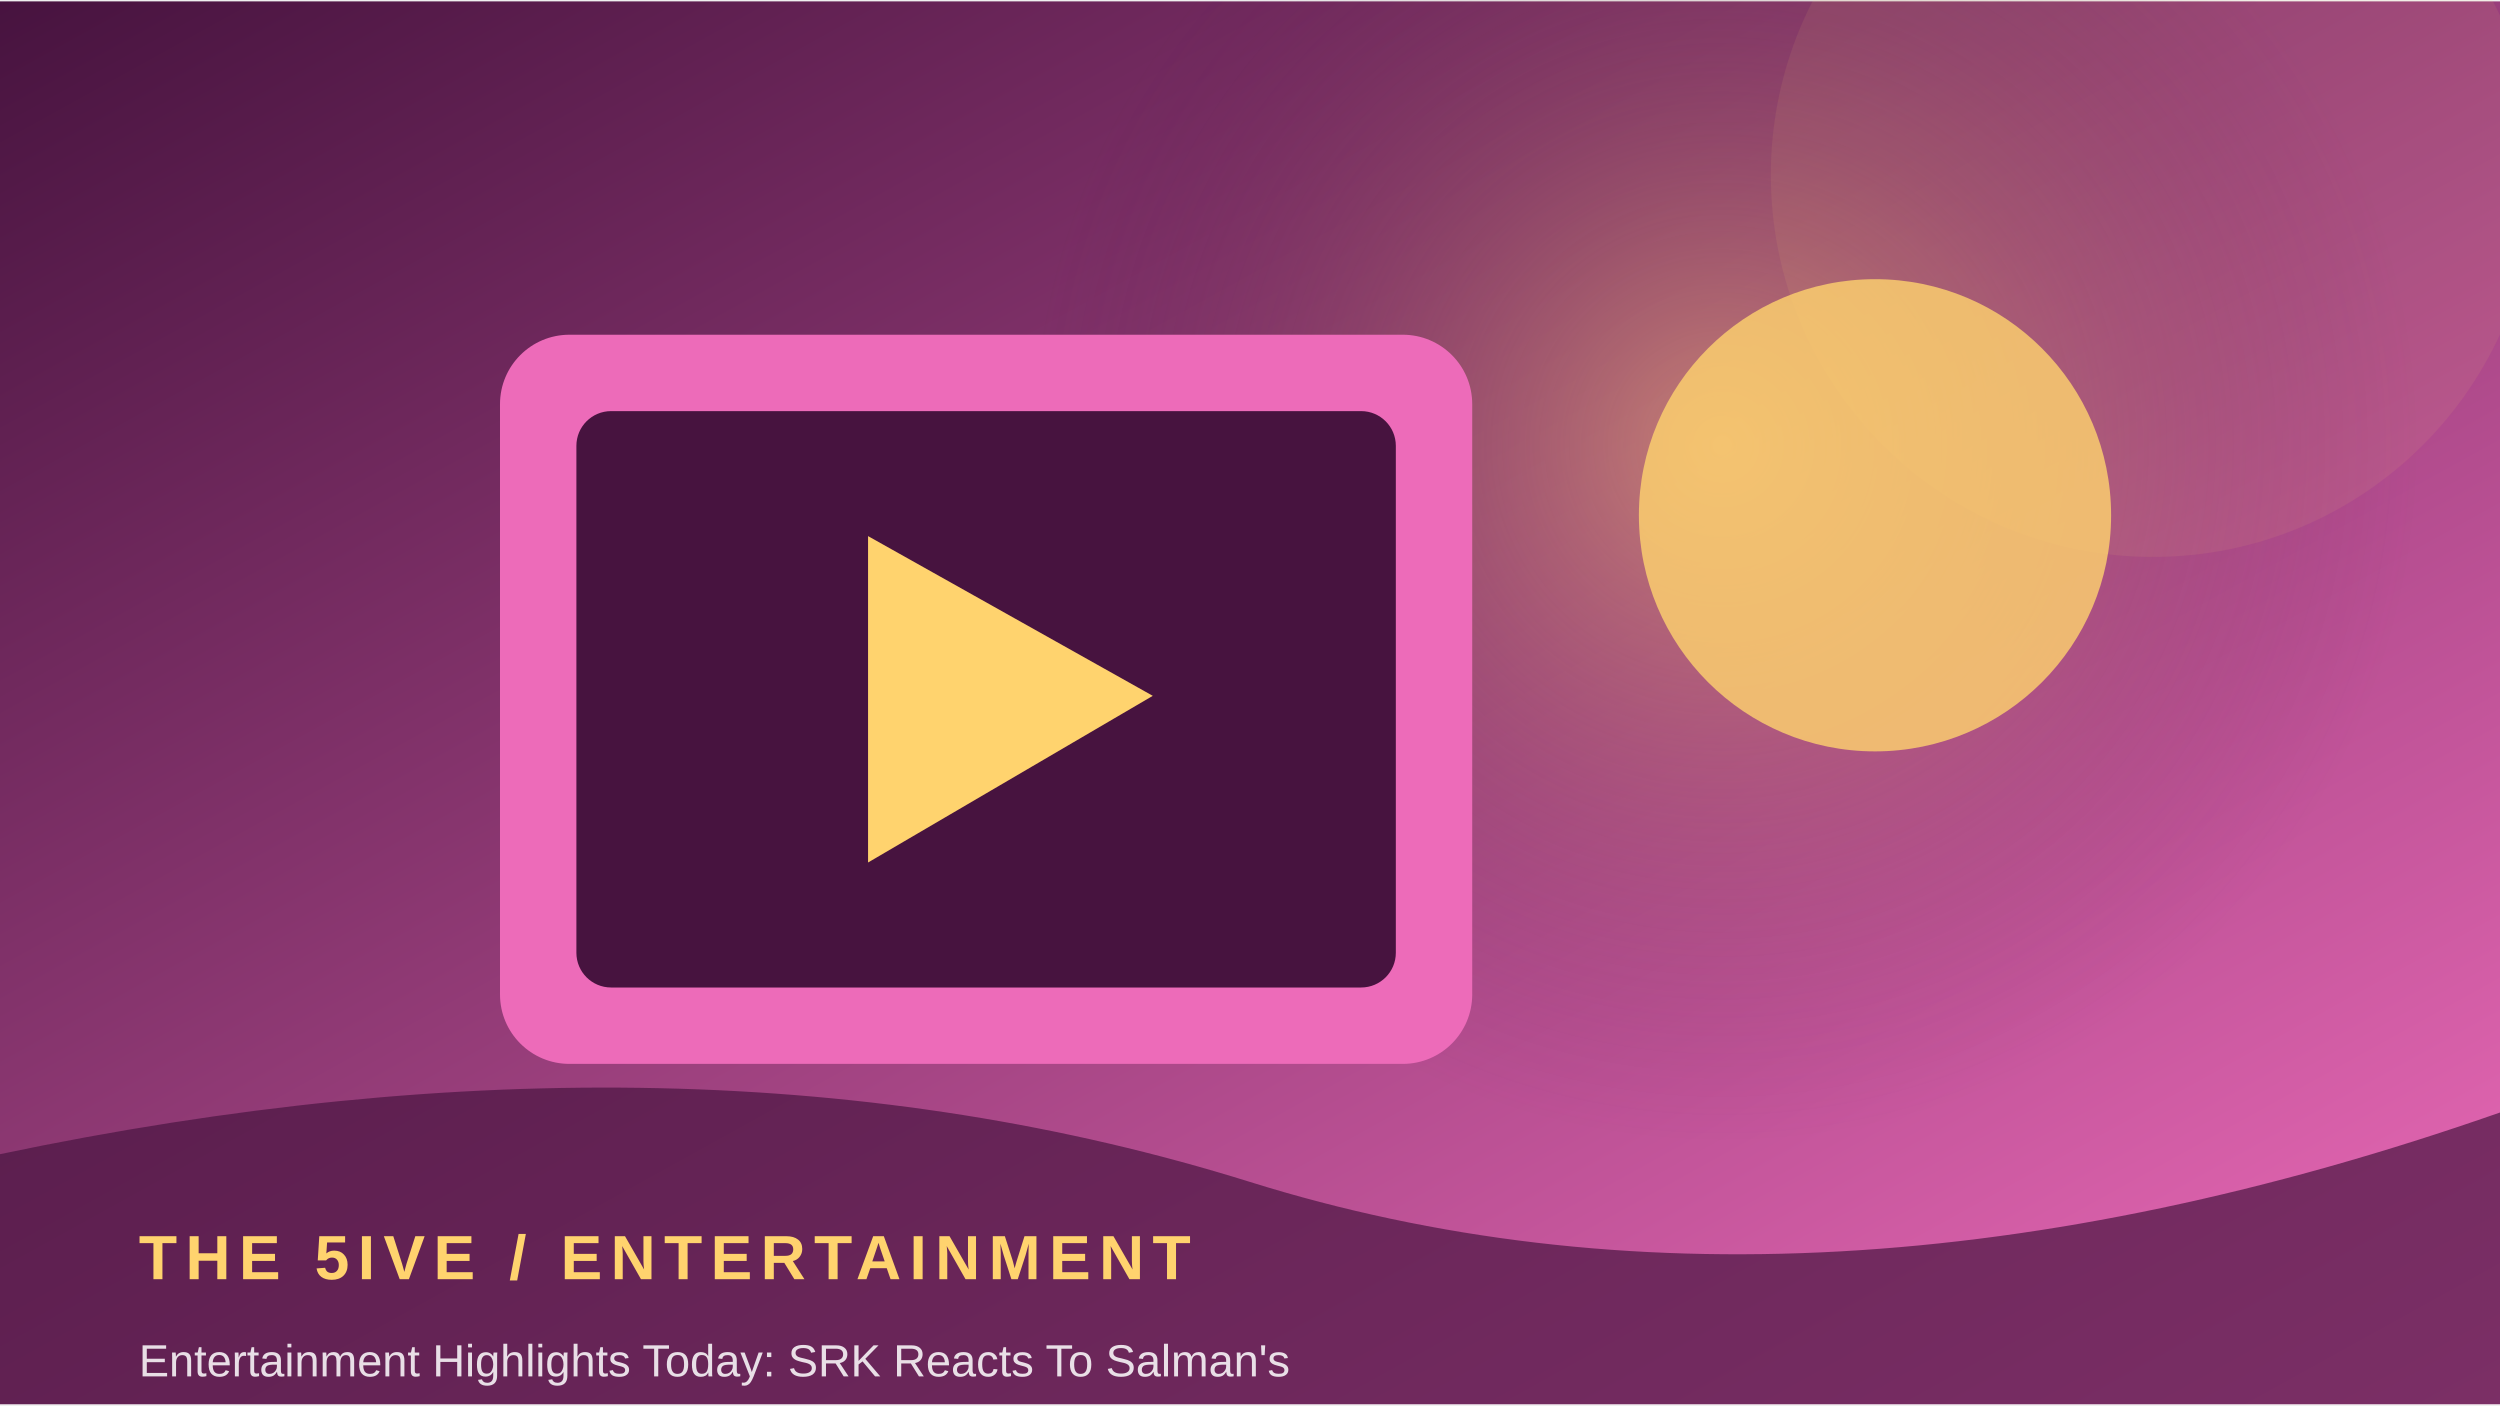
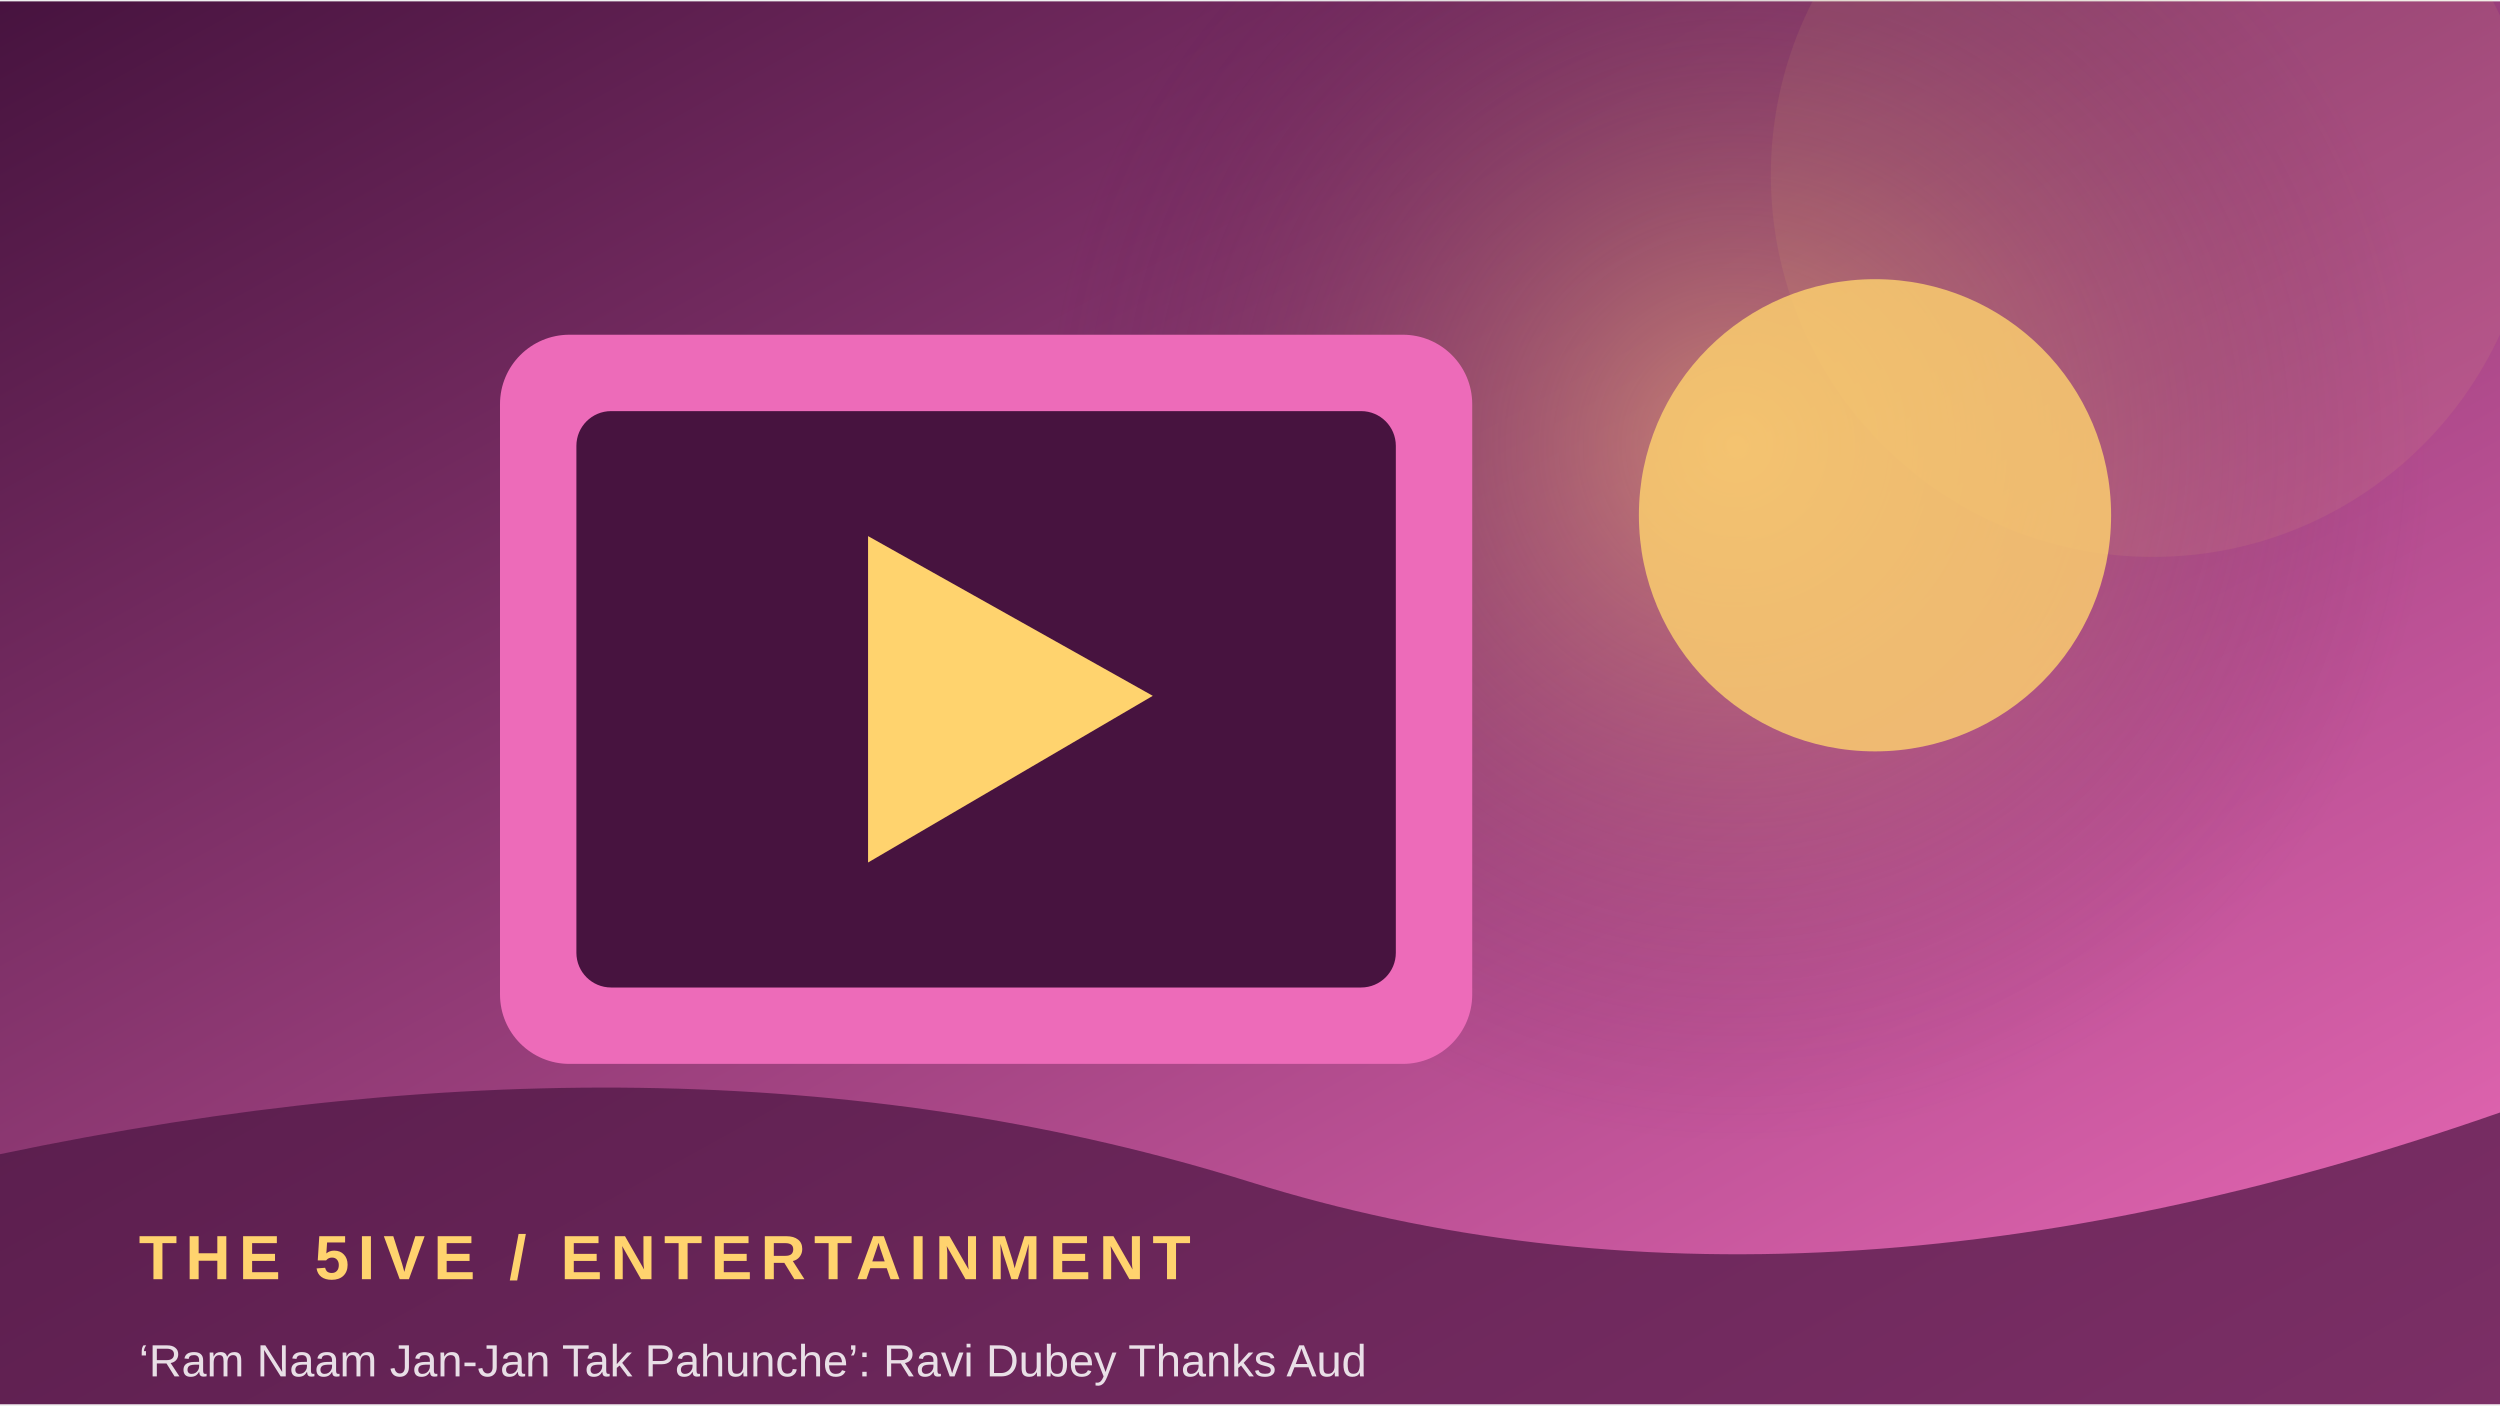
<svg xmlns="http://www.w3.org/2000/svg" width="900" height="506" viewBox="0 0 360 202">
  <defs>
    <linearGradient id="g" x1="0" y1="0" x2="1" y2="1">
      <stop stop-color="#47133f" />
      <stop offset="1" stop-color="#ed6bb9" />
    </linearGradient>
    <radialGradient id="r">
      <stop stop-color="#ffd36e" stop-opacity=".45" />
      <stop offset="1" stop-color="#47133f" stop-opacity="0" />
    </radialGradient>
  </defs>
  <rect width="360" height="202" fill="url(#g)" />
-   <circle cx="248" cy="64" r="100" fill="url(#r)" />
+   <circle cx="250" cy="64" r="100" fill="url(#r)" />
  <circle cx="310" cy="25" r="55" fill="#ffd36e" opacity=".08" />
  <rect x="72" y="48" width="140" height="105" rx="10" fill="#ed6bb9" />
  <rect x="83" y="59" width="118" height="83" rx="5" fill="#47133f" />
  <path d="M125 77 L125 124 L166 100 Z" fill="#ffd36e" />
  <circle cx="270" cy="74" r="34" fill="#ffd36e" opacity=".8" />
  <path d="M0 166 Q100 145 180 170 T360 160 V202 H0Z" fill="#47133f" opacity=".68" />
  <text x="20" y="184" font-family="Arial,sans-serif" font-size="9" font-weight="700" letter-spacing="1.2" fill="#ffd36e">THE 5IVE  /  ENTERTAINMENT</text>
-   <text x="20" y="198" font-family="Arial,sans-serif" font-size="6.5" fill="#ffffff" opacity=".85">Entertainment Highlights Today: SRK Reacts To Salman's</text>
+   <text x="20" y="198" font-family="Arial,sans-serif" font-size="6.5" fill="#ffffff" opacity=".85">‘Ram Naam Jan-Jan Tak Pahunche’: Ravi Dubey Thanks Aud</text>
</svg>
